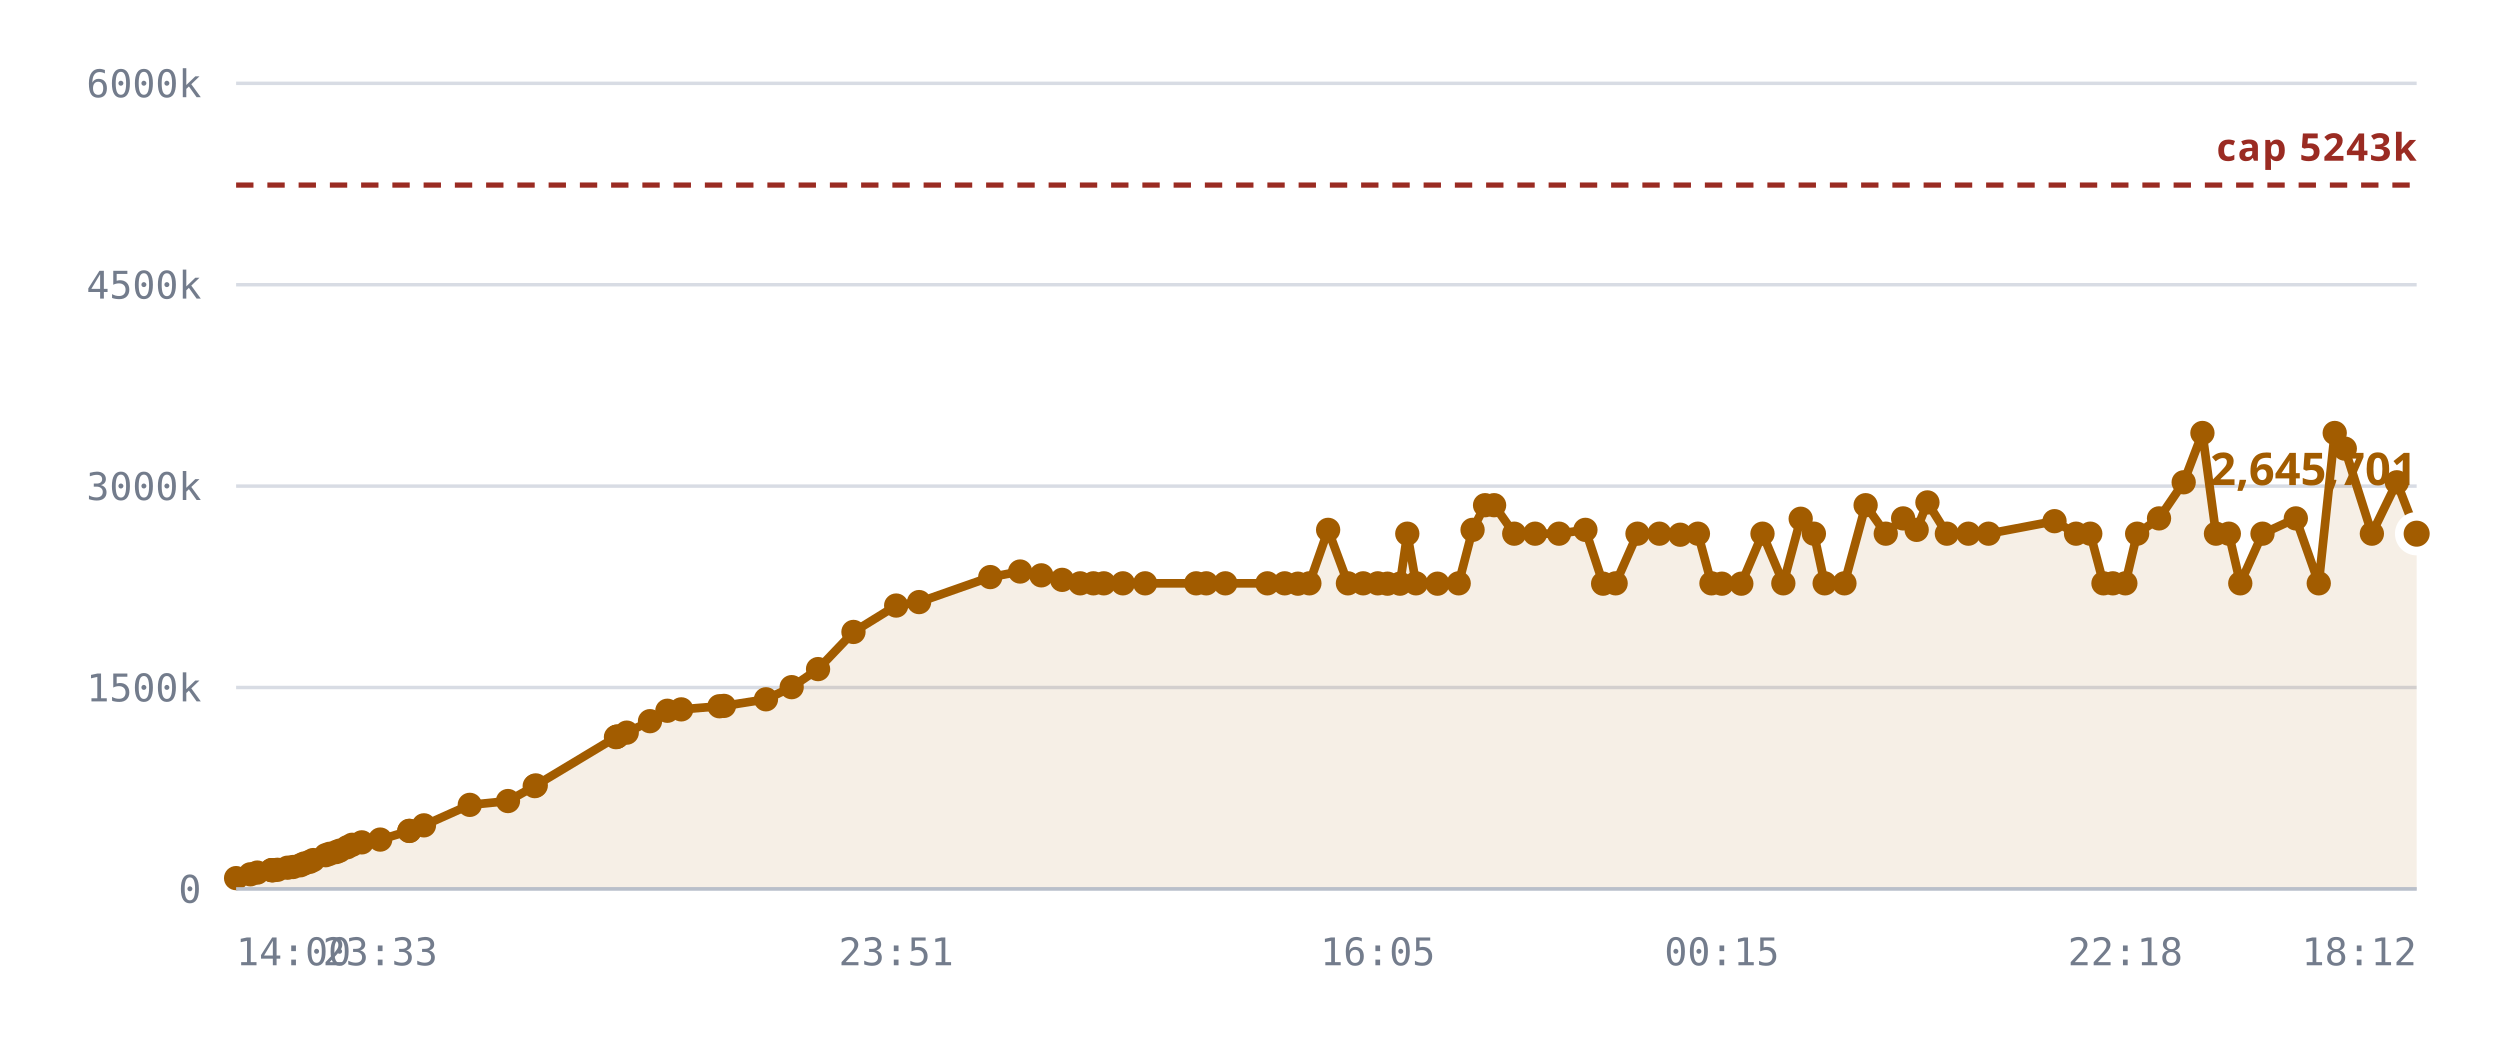
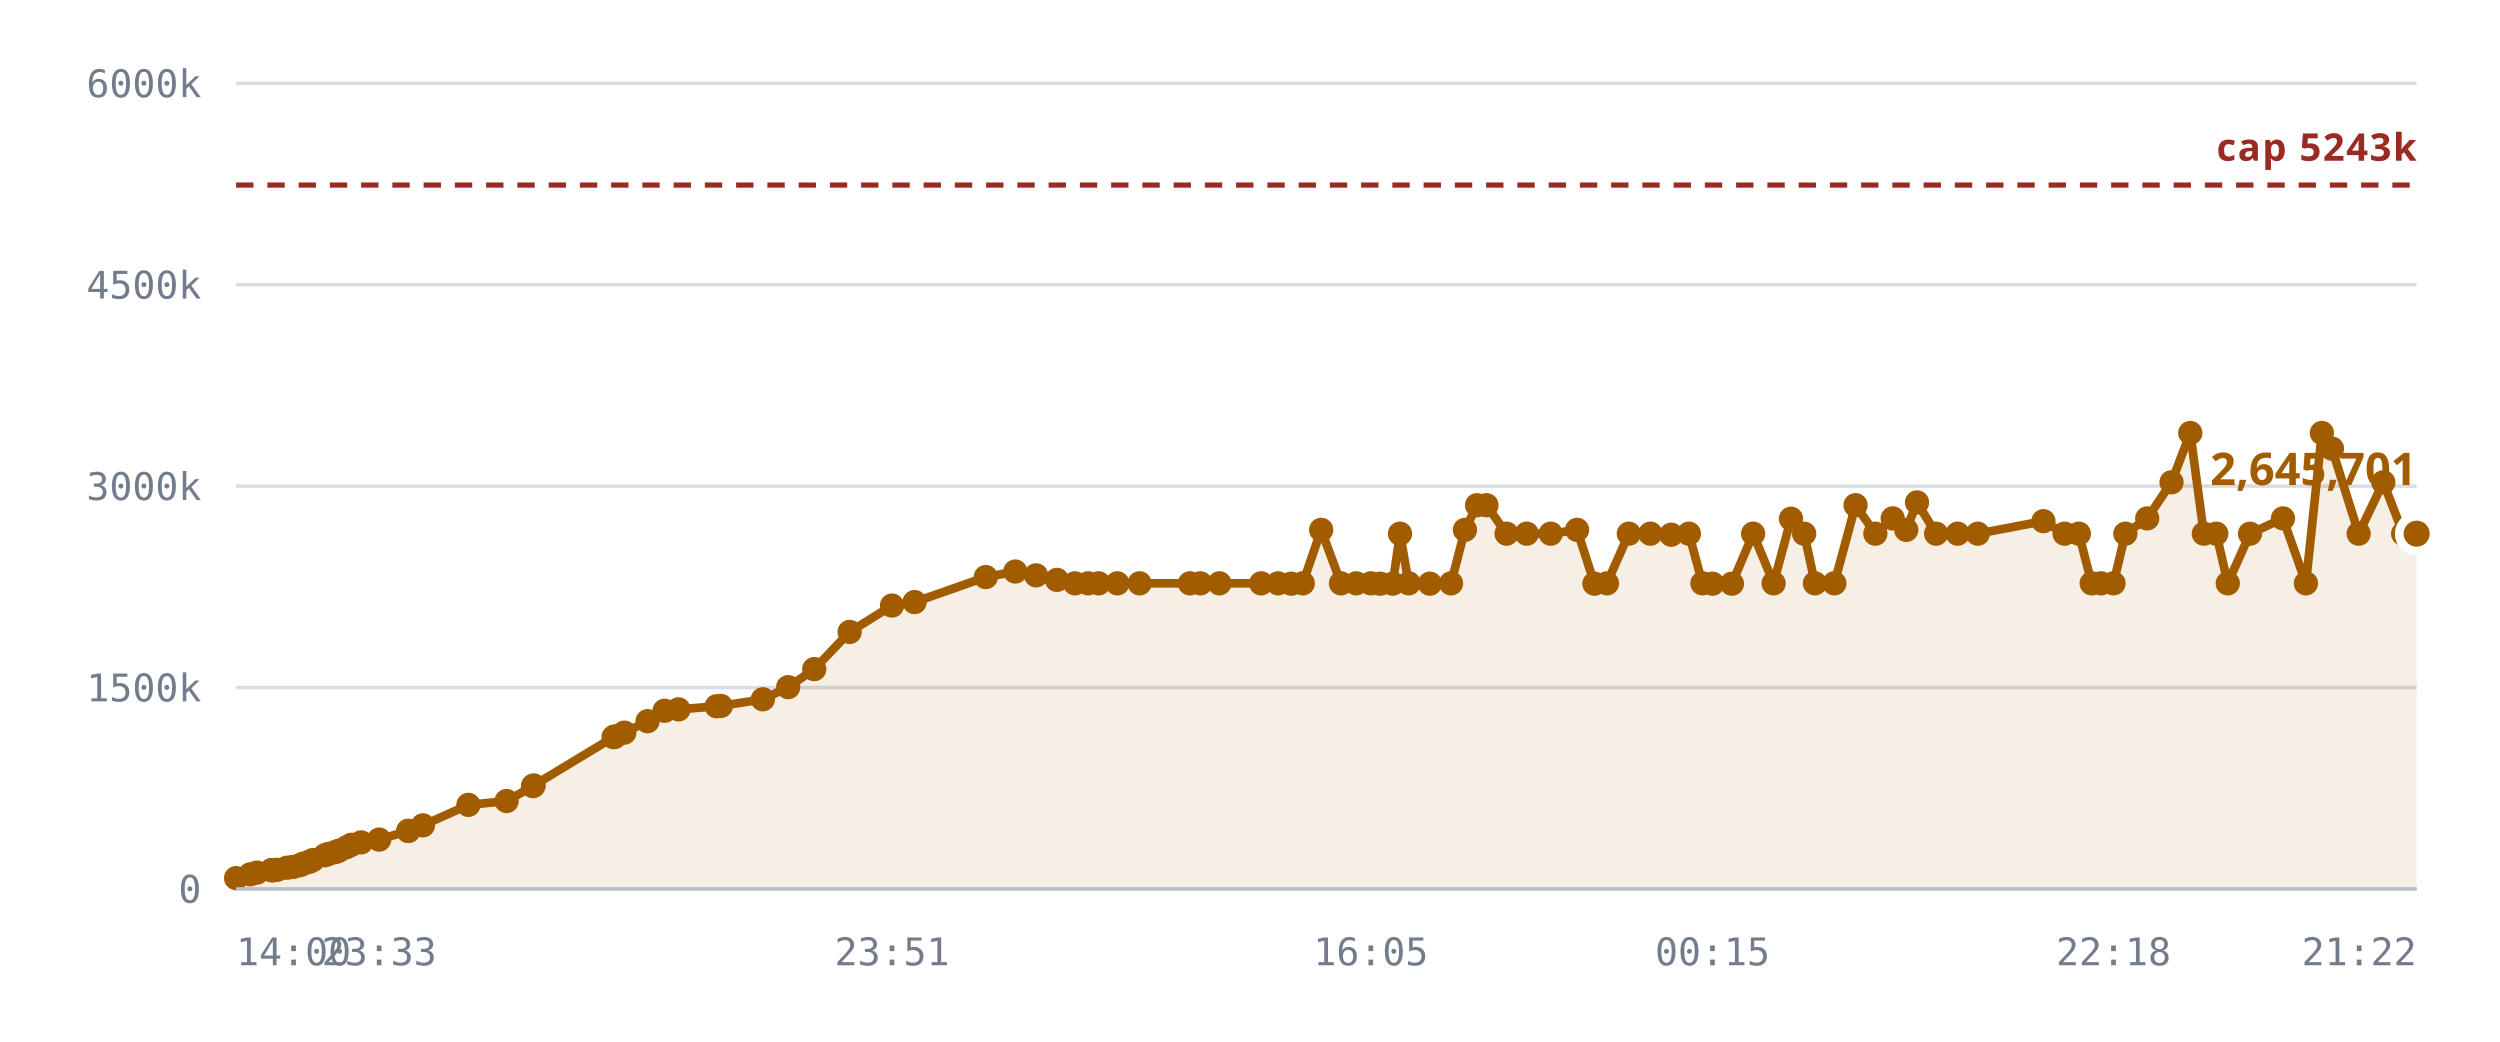
<svg xmlns="http://www.w3.org/2000/svg" viewBox="0 0 720 300" role="img" aria-label="Notes stored against the 5,242,880 cap">
  <style>
    .grid      { stroke: var(--chart-grid, #d8dce4); stroke-width: 1; }
    .cap       { stroke: var(--chart-cap, #9a2b22); stroke-width: 1.5; stroke-dasharray: 5 4; }
    .cap-label { fill: var(--chart-cap, #9a2b22); font: 600 11px Archivo, system-ui, sans-serif; letter-spacing: .04em; }
    .tick      { fill: var(--chart-muted, #737c8c); font: 500 11px "IBM Plex Mono", ui-monospace, monospace; }
    .tick-y    { text-anchor: end; }
    .tick-x    { text-anchor: middle; }
    .series    { fill: none; stroke: var(--chart-line, #a25c00); stroke-width: 2.5; stroke-linejoin: round; stroke-linecap: round; }
    .fill      { fill: var(--chart-fill, rgba(162,92,0,.10)); stroke: none; }
    .dot       { fill: var(--chart-line, #a25c00); }
    .dot-last  { stroke: var(--chart-bg, #fff); stroke-width: 2.5; }
    .end-label { fill: var(--chart-line, #a25c00); font: 700 13px Archivo, system-ui, sans-serif; }
    .axis      { stroke: var(--chart-axis, #b9bfca); stroke-width: 1; }
  </style>
  <line x1="68" y1="256.0" x2="696" y2="256.0" class="grid" />
  <text x="58" y="260.0" class="tick tick-y">0</text>
  <line x1="68" y1="198.0" x2="696" y2="198.0" class="grid" />
  <text x="58" y="202.0" class="tick tick-y">1500k</text>
  <line x1="68" y1="140.0" x2="696" y2="140.0" class="grid" />
  <text x="58" y="144.0" class="tick tick-y">3000k</text>
  <line x1="68" y1="82.0" x2="696" y2="82.0" class="grid" />
  <text x="58" y="86.0" class="tick tick-y">4500k</text>
  <line x1="68" y1="24.0" x2="696" y2="24.0" class="grid" />
  <text x="58" y="28.0" class="tick tick-y">6000k</text>
-   <path d="M68.0,252.9 L72.1,251.8 L74.1,251.3 L78.2,250.6 L78.4,250.6 L78.4,250.6 L78.8,250.6 L79.9,250.5 L82.8,249.9 L84.4,249.7 L86.5,249.2 L87.6,248.7 L89.2,248.2 L90.2,247.7 L93.8,246.3 L94.9,245.9 L96.8,245.4 L97.8,245.0 L100.0,244.0 L101.4,243.3 L104.2,242.6 L109.5,241.8 L117.9,239.3 L117.9,239.3 L122.1,237.7 L135.3,231.8 L146.3,230.7 L154.0,226.4 L154.3,226.2 L177.4,212.3 L177.6,212.2 L177.8,212.1 L180.5,211.0 L187.2,207.7 L192.2,204.7 L196.2,204.3 L207.2,203.4 L208.5,203.3 L220.6,201.4 L228.0,197.9 L235.6,192.7 L245.8,182.0 L258.1,174.4 L264.7,173.4 L285.2,166.2 L293.8,164.6 L299.9,165.7 L305.9,167.0 L311.1,168.0 L314.9,168.0 L317.9,168.0 L323.4,168.0 L329.8,168.0 L344.5,168.0 L347.4,168.0 L352.9,168.0 L365.0,168.0 L370.0,168.0 L373.8,168.1 L377.1,168.0 L382.5,152.6 L388.2,168.0 L392.6,168.0 L396.8,168.0 L399.6,168.1 L403.2,168.1 L405.3,153.7 L407.8,168.0 L414.0,168.1 L420.1,168.0 L424.1,152.6 L427.7,145.5 L430.3,145.5 L436.1,153.7 L442.1,153.7 L449.0,153.7 L456.6,152.6 L461.7,168.1 L465.3,168.0 L471.6,153.7 L477.9,153.7 L483.9,154.0 L489.0,153.7 L492.9,168.0 L495.9,168.1 L501.5,168.1 L507.6,153.7 L513.6,168.0 L518.6,149.4 L522.4,153.7 L525.5,168.0 L531.2,168.0 L537.3,145.5 L543.1,153.7 L548.1,149.3 L552.0,152.6 L555.1,144.7 L560.7,153.7 L566.9,153.7 L572.7,153.7 L591.7,150.1 L597.9,153.7 L602.0,153.7 L605.8,168.0 L608.5,168.0 L612.1,168.0 L615.5,153.7 L621.8,149.3 L628.9,138.9 L634.3,124.7 L638.2,153.7 L641.9,153.7 L645.2,168.0 L651.6,153.7 L661.2,149.3 L667.8,168.0 L672.4,124.7 L675.3,129.2 L683.1,153.7 L690.3,138.9 L696.0,153.7 L696.0,256.0 L68.0,256.0 Z" class="fill" />
+   <path d="M68.0,252.9 L72.1,251.8 L74.0,251.3 L78.2,250.6 L78.3,250.6 L78.4,250.6 L78.7,250.6 L79.8,250.5 L82.7,249.9 L84.3,249.7 L86.3,249.2 L87.4,248.7 L89.1,248.2 L90.1,247.7 L93.6,246.3 L94.7,245.9 L96.6,245.4 L97.6,245.0 L99.8,244.0 L101.2,243.3 L104.0,242.6 L109.2,241.8 L117.6,239.3 L117.6,239.3 L121.8,237.7 L134.9,231.8 L145.9,230.7 L153.5,226.4 L153.7,226.2 L176.7,212.3 L177.0,212.2 L177.1,212.1 L179.8,211.0 L186.5,207.7 L191.4,204.7 L195.4,204.3 L206.4,203.4 L207.6,203.3 L219.7,201.4 L227.0,197.9 L234.5,192.7 L244.7,182.0 L256.9,174.4 L263.4,173.4 L283.9,166.2 L292.4,164.6 L298.4,165.7 L304.4,167.0 L309.6,168.0 L313.4,168.0 L316.4,168.0 L321.8,168.0 L328.2,168.0 L342.7,168.0 L345.7,168.0 L351.2,168.0 L363.2,168.0 L368.1,168.0 L371.9,168.1 L375.2,168.0 L380.5,152.6 L386.2,168.0 L390.6,168.0 L394.8,168.0 L397.5,168.1 L401.1,168.1 L403.2,153.7 L405.7,168.0 L411.8,168.1 L417.9,168.0 L421.9,152.6 L425.4,145.5 L428.1,145.5 L433.9,153.7 L439.7,153.7 L446.6,153.7 L454.2,152.6 L459.2,168.1 L462.8,168.0 L469.1,153.7 L475.3,153.7 L481.3,154.0 L486.4,153.7 L490.3,168.0 L493.2,168.1 L498.8,168.1 L504.9,153.7 L510.8,168.0 L515.8,149.4 L519.6,153.7 L522.7,168.0 L528.3,168.0 L534.4,145.5 L540.1,153.7 L545.1,149.3 L549.0,152.6 L552.1,144.7 L557.6,153.7 L563.8,153.7 L569.6,153.7 L588.5,150.1 L594.6,153.7 L598.7,153.7 L602.4,168.0 L605.1,168.0 L608.7,168.0 L612.1,153.7 L618.4,149.3 L625.4,138.9 L630.8,124.7 L634.7,153.7 L638.3,153.7 L641.6,168.0 L648.0,153.7 L657.5,149.3 L664.1,168.0 L668.7,124.7 L671.6,129.2 L679.3,153.7 L686.4,138.9 L692.1,153.7 L696.0,153.7 L696.0,256.0 L68.0,256.0 Z" class="fill" />
  <line x1="68" y1="53.3" x2="696" y2="53.3" class="cap" />
  <text x="696" y="46.3" class="cap-label" text-anchor="end">cap 5243k</text>
-   <path d="M68.0,252.9 L72.1,251.8 L74.1,251.3 L78.2,250.6 L78.4,250.6 L78.4,250.6 L78.8,250.6 L79.9,250.5 L82.8,249.9 L84.4,249.7 L86.5,249.2 L87.6,248.7 L89.2,248.2 L90.2,247.7 L93.8,246.3 L94.9,245.9 L96.8,245.4 L97.8,245.0 L100.0,244.0 L101.4,243.3 L104.2,242.6 L109.5,241.8 L117.9,239.3 L117.9,239.3 L122.1,237.7 L135.3,231.8 L146.3,230.7 L154.0,226.4 L154.3,226.2 L177.4,212.3 L177.6,212.2 L177.8,212.1 L180.5,211.0 L187.2,207.7 L192.2,204.7 L196.2,204.3 L207.2,203.4 L208.5,203.3 L220.6,201.4 L228.0,197.9 L235.6,192.7 L245.8,182.0 L258.1,174.4 L264.7,173.4 L285.2,166.2 L293.8,164.6 L299.9,165.7 L305.9,167.0 L311.1,168.0 L314.9,168.0 L317.9,168.0 L323.4,168.0 L329.8,168.0 L344.5,168.0 L347.4,168.0 L352.9,168.0 L365.0,168.0 L370.0,168.0 L373.8,168.1 L377.1,168.0 L382.5,152.6 L388.2,168.0 L392.6,168.0 L396.8,168.0 L399.6,168.1 L403.2,168.1 L405.3,153.7 L407.8,168.0 L414.0,168.1 L420.1,168.0 L424.1,152.6 L427.7,145.5 L430.3,145.5 L436.1,153.7 L442.1,153.7 L449.0,153.7 L456.6,152.6 L461.7,168.1 L465.3,168.0 L471.6,153.7 L477.9,153.7 L483.9,154.0 L489.0,153.7 L492.9,168.0 L495.9,168.1 L501.5,168.1 L507.6,153.7 L513.6,168.0 L518.6,149.4 L522.4,153.7 L525.5,168.0 L531.2,168.0 L537.3,145.5 L543.1,153.7 L548.1,149.3 L552.0,152.6 L555.1,144.7 L560.7,153.7 L566.9,153.7 L572.7,153.7 L591.7,150.1 L597.9,153.7 L602.0,153.7 L605.8,168.0 L608.5,168.0 L612.1,168.0 L615.5,153.7 L621.8,149.3 L628.9,138.9 L634.3,124.7 L638.2,153.7 L641.9,153.7 L645.2,168.0 L651.6,153.7 L661.2,149.3 L667.8,168.0 L672.4,124.7 L675.3,129.2 L683.1,153.7 L690.3,138.9 L696.0,153.7" class="series" />
+   <path d="M68.0,252.9 L72.1,251.8 L74.0,251.3 L78.2,250.6 L78.3,250.6 L78.4,250.6 L78.7,250.6 L79.8,250.5 L82.7,249.9 L84.3,249.7 L86.3,249.2 L87.4,248.7 L89.1,248.2 L90.1,247.7 L93.6,246.3 L94.7,245.9 L96.6,245.4 L97.6,245.0 L99.8,244.0 L101.2,243.3 L104.0,242.6 L109.2,241.8 L117.6,239.3 L117.6,239.3 L121.8,237.7 L134.9,231.8 L145.9,230.7 L153.5,226.4 L153.7,226.2 L176.7,212.3 L177.0,212.2 L177.1,212.1 L179.8,211.0 L186.5,207.7 L191.4,204.7 L195.4,204.3 L206.4,203.4 L207.6,203.3 L219.7,201.4 L227.0,197.9 L234.5,192.7 L244.7,182.0 L256.9,174.4 L263.4,173.4 L283.9,166.2 L292.4,164.6 L298.4,165.7 L304.4,167.0 L309.6,168.0 L313.4,168.0 L316.4,168.0 L321.8,168.0 L328.2,168.0 L342.7,168.0 L345.7,168.0 L351.2,168.0 L363.2,168.0 L368.1,168.0 L371.9,168.1 L375.2,168.0 L380.5,152.6 L386.2,168.0 L390.6,168.0 L394.8,168.0 L397.5,168.1 L401.1,168.1 L403.2,153.7 L405.7,168.0 L411.8,168.1 L417.9,168.0 L421.9,152.6 L425.4,145.5 L428.1,145.5 L433.9,153.7 L439.7,153.7 L446.6,153.7 L454.2,152.6 L459.2,168.1 L462.8,168.0 L469.1,153.7 L475.3,153.7 L481.3,154.0 L486.4,153.7 L490.3,168.0 L493.2,168.1 L498.8,168.1 L504.9,153.7 L510.8,168.0 L515.8,149.4 L519.6,153.7 L522.7,168.0 L528.3,168.0 L534.4,145.5 L540.1,153.7 L545.1,149.3 L549.0,152.6 L552.1,144.7 L557.6,153.7 L563.8,153.7 L569.6,153.7 L588.5,150.1 L594.6,153.7 L598.7,153.7 L602.4,168.0 L605.1,168.0 L608.7,168.0 L612.1,153.7 L618.4,149.3 L625.4,138.9 L630.8,124.7 L634.7,153.7 L638.3,153.7 L641.6,168.0 L648.0,153.7 L657.5,149.3 L664.1,168.0 L668.7,124.7 L671.6,129.2 L679.3,153.7 L686.4,138.9 L692.1,153.7 L696.0,153.7" class="series" />
  <circle cx="68.0" cy="252.9" r="3.5" class="dot" />
  <circle cx="72.1" cy="251.8" r="3.5" class="dot" />
-   <circle cx="74.1" cy="251.3" r="3.5" class="dot" />
+   <circle cx="74.0" cy="251.3" r="3.5" class="dot" />
  <circle cx="78.2" cy="250.6" r="3.5" class="dot" />
+   <circle cx="78.3" cy="250.6" r="3.5" class="dot" />
  <circle cx="78.4" cy="250.6" r="3.5" class="dot" />
-   <circle cx="78.4" cy="250.6" r="3.5" class="dot" />
-   <circle cx="78.8" cy="250.6" r="3.5" class="dot" />
-   <circle cx="79.9" cy="250.5" r="3.5" class="dot" />
-   <circle cx="82.8" cy="249.9" r="3.5" class="dot" />
-   <circle cx="84.4" cy="249.7" r="3.5" class="dot" />
-   <circle cx="86.5" cy="249.2" r="3.5" class="dot" />
-   <circle cx="87.6" cy="248.7" r="3.5" class="dot" />
-   <circle cx="89.2" cy="248.2" r="3.5" class="dot" />
-   <circle cx="90.2" cy="247.7" r="3.5" class="dot" />
-   <circle cx="93.8" cy="246.3" r="3.5" class="dot" />
-   <circle cx="94.9" cy="245.9" r="3.5" class="dot" />
-   <circle cx="96.8" cy="245.4" r="3.5" class="dot" />
-   <circle cx="97.8" cy="245.0" r="3.5" class="dot" />
-   <circle cx="100.0" cy="244.0" r="3.5" class="dot" />
-   <circle cx="101.4" cy="243.3" r="3.5" class="dot" />
-   <circle cx="104.2" cy="242.6" r="3.5" class="dot" />
-   <circle cx="109.5" cy="241.8" r="3.5" class="dot" />
-   <circle cx="117.9" cy="239.3" r="3.5" class="dot" />
-   <circle cx="117.9" cy="239.3" r="3.5" class="dot" />
-   <circle cx="122.1" cy="237.7" r="3.5" class="dot" />
-   <circle cx="135.3" cy="231.8" r="3.5" class="dot" />
-   <circle cx="146.3" cy="230.7" r="3.5" class="dot" />
-   <circle cx="154.0" cy="226.4" r="3.5" class="dot" />
-   <circle cx="154.3" cy="226.2" r="3.5" class="dot" />
-   <circle cx="177.4" cy="212.3" r="3.5" class="dot" />
-   <circle cx="177.6" cy="212.2" r="3.5" class="dot" />
-   <circle cx="177.8" cy="212.1" r="3.5" class="dot" />
-   <circle cx="180.5" cy="211.0" r="3.5" class="dot" />
-   <circle cx="187.2" cy="207.7" r="3.5" class="dot" />
-   <circle cx="192.2" cy="204.7" r="3.5" class="dot" />
-   <circle cx="196.2" cy="204.3" r="3.5" class="dot" />
-   <circle cx="207.2" cy="203.4" r="3.5" class="dot" />
-   <circle cx="208.5" cy="203.3" r="3.5" class="dot" />
-   <circle cx="220.6" cy="201.4" r="3.5" class="dot" />
-   <circle cx="228.0" cy="197.9" r="3.5" class="dot" />
-   <circle cx="235.6" cy="192.7" r="3.5" class="dot" />
-   <circle cx="245.8" cy="182.0" r="3.5" class="dot" />
-   <circle cx="258.1" cy="174.4" r="3.5" class="dot" />
-   <circle cx="264.7" cy="173.4" r="3.5" class="dot" />
-   <circle cx="285.2" cy="166.2" r="3.5" class="dot" />
-   <circle cx="293.8" cy="164.6" r="3.5" class="dot" />
-   <circle cx="299.9" cy="165.7" r="3.5" class="dot" />
-   <circle cx="305.9" cy="167.0" r="3.5" class="dot" />
-   <circle cx="311.1" cy="168.0" r="3.5" class="dot" />
-   <circle cx="314.9" cy="168.0" r="3.5" class="dot" />
-   <circle cx="317.9" cy="168.0" r="3.5" class="dot" />
-   <circle cx="323.4" cy="168.0" r="3.5" class="dot" />
-   <circle cx="329.8" cy="168.0" r="3.5" class="dot" />
-   <circle cx="344.5" cy="168.0" r="3.5" class="dot" />
-   <circle cx="347.4" cy="168.0" r="3.5" class="dot" />
-   <circle cx="352.9" cy="168.0" r="3.5" class="dot" />
-   <circle cx="365.0" cy="168.0" r="3.5" class="dot" />
-   <circle cx="370.0" cy="168.0" r="3.5" class="dot" />
-   <circle cx="373.8" cy="168.1" r="3.5" class="dot" />
-   <circle cx="377.1" cy="168.0" r="3.5" class="dot" />
-   <circle cx="382.5" cy="152.6" r="3.5" class="dot" />
-   <circle cx="388.2" cy="168.0" r="3.5" class="dot" />
-   <circle cx="392.6" cy="168.0" r="3.5" class="dot" />
-   <circle cx="396.8" cy="168.0" r="3.5" class="dot" />
-   <circle cx="399.6" cy="168.1" r="3.5" class="dot" />
-   <circle cx="403.2" cy="168.1" r="3.5" class="dot" />
-   <circle cx="405.3" cy="153.7" r="3.5" class="dot" />
-   <circle cx="407.8" cy="168.0" r="3.5" class="dot" />
-   <circle cx="414.0" cy="168.1" r="3.5" class="dot" />
-   <circle cx="420.1" cy="168.0" r="3.5" class="dot" />
-   <circle cx="424.1" cy="152.6" r="3.5" class="dot" />
-   <circle cx="427.7" cy="145.5" r="3.5" class="dot" />
-   <circle cx="430.3" cy="145.5" r="3.5" class="dot" />
-   <circle cx="436.1" cy="153.7" r="3.5" class="dot" />
-   <circle cx="442.1" cy="153.7" r="3.5" class="dot" />
-   <circle cx="449.0" cy="153.7" r="3.5" class="dot" />
-   <circle cx="456.6" cy="152.6" r="3.5" class="dot" />
-   <circle cx="461.7" cy="168.1" r="3.5" class="dot" />
-   <circle cx="465.3" cy="168.0" r="3.5" class="dot" />
-   <circle cx="471.6" cy="153.7" r="3.5" class="dot" />
-   <circle cx="477.9" cy="153.7" r="3.5" class="dot" />
-   <circle cx="483.9" cy="154.0" r="3.5" class="dot" />
-   <circle cx="489.0" cy="153.7" r="3.5" class="dot" />
-   <circle cx="492.9" cy="168.0" r="3.5" class="dot" />
-   <circle cx="495.9" cy="168.1" r="3.5" class="dot" />
-   <circle cx="501.5" cy="168.1" r="3.5" class="dot" />
-   <circle cx="507.6" cy="153.7" r="3.5" class="dot" />
-   <circle cx="513.6" cy="168.0" r="3.5" class="dot" />
-   <circle cx="518.6" cy="149.4" r="3.5" class="dot" />
-   <circle cx="522.4" cy="153.7" r="3.5" class="dot" />
-   <circle cx="525.5" cy="168.0" r="3.5" class="dot" />
-   <circle cx="531.2" cy="168.0" r="3.5" class="dot" />
-   <circle cx="537.3" cy="145.5" r="3.5" class="dot" />
-   <circle cx="543.1" cy="153.7" r="3.5" class="dot" />
-   <circle cx="548.1" cy="149.3" r="3.5" class="dot" />
-   <circle cx="552.0" cy="152.6" r="3.5" class="dot" />
-   <circle cx="555.1" cy="144.7" r="3.5" class="dot" />
-   <circle cx="560.7" cy="153.7" r="3.5" class="dot" />
-   <circle cx="566.9" cy="153.7" r="3.5" class="dot" />
-   <circle cx="572.7" cy="153.7" r="3.5" class="dot" />
-   <circle cx="591.7" cy="150.1" r="3.5" class="dot" />
-   <circle cx="597.9" cy="153.7" r="3.5" class="dot" />
-   <circle cx="602.0" cy="153.7" r="3.5" class="dot" />
-   <circle cx="605.8" cy="168.0" r="3.5" class="dot" />
-   <circle cx="608.5" cy="168.0" r="3.5" class="dot" />
-   <circle cx="612.1" cy="168.0" r="3.5" class="dot" />
-   <circle cx="615.5" cy="153.7" r="3.5" class="dot" />
-   <circle cx="621.8" cy="149.3" r="3.5" class="dot" />
-   <circle cx="628.9" cy="138.9" r="3.5" class="dot" />
-   <circle cx="634.3" cy="124.7" r="3.5" class="dot" />
-   <circle cx="638.2" cy="153.7" r="3.5" class="dot" />
-   <circle cx="641.9" cy="153.7" r="3.5" class="dot" />
-   <circle cx="645.2" cy="168.0" r="3.5" class="dot" />
-   <circle cx="651.6" cy="153.7" r="3.5" class="dot" />
-   <circle cx="661.2" cy="149.3" r="3.5" class="dot" />
-   <circle cx="667.8" cy="168.0" r="3.5" class="dot" />
-   <circle cx="672.4" cy="124.7" r="3.5" class="dot" />
-   <circle cx="675.3" cy="129.2" r="3.5" class="dot" />
-   <circle cx="683.1" cy="153.7" r="3.5" class="dot" />
-   <circle cx="690.3" cy="138.9" r="3.5" class="dot" />
+   <circle cx="78.7" cy="250.6" r="3.5" class="dot" />
+   <circle cx="79.8" cy="250.5" r="3.5" class="dot" />
+   <circle cx="82.7" cy="249.9" r="3.5" class="dot" />
+   <circle cx="84.3" cy="249.7" r="3.5" class="dot" />
+   <circle cx="86.3" cy="249.2" r="3.5" class="dot" />
+   <circle cx="87.4" cy="248.7" r="3.5" class="dot" />
+   <circle cx="89.1" cy="248.2" r="3.5" class="dot" />
+   <circle cx="90.1" cy="247.7" r="3.5" class="dot" />
+   <circle cx="93.6" cy="246.3" r="3.5" class="dot" />
+   <circle cx="94.7" cy="245.9" r="3.5" class="dot" />
+   <circle cx="96.6" cy="245.4" r="3.5" class="dot" />
+   <circle cx="97.6" cy="245.0" r="3.5" class="dot" />
+   <circle cx="99.8" cy="244.0" r="3.5" class="dot" />
+   <circle cx="101.2" cy="243.3" r="3.5" class="dot" />
+   <circle cx="104.0" cy="242.6" r="3.5" class="dot" />
+   <circle cx="109.2" cy="241.8" r="3.5" class="dot" />
+   <circle cx="117.6" cy="239.3" r="3.5" class="dot" />
+   <circle cx="117.6" cy="239.3" r="3.5" class="dot" />
+   <circle cx="121.8" cy="237.7" r="3.5" class="dot" />
+   <circle cx="134.9" cy="231.8" r="3.5" class="dot" />
+   <circle cx="145.9" cy="230.7" r="3.5" class="dot" />
+   <circle cx="153.5" cy="226.4" r="3.5" class="dot" />
+   <circle cx="153.7" cy="226.2" r="3.5" class="dot" />
+   <circle cx="176.7" cy="212.3" r="3.5" class="dot" />
+   <circle cx="177.0" cy="212.2" r="3.5" class="dot" />
+   <circle cx="177.1" cy="212.1" r="3.5" class="dot" />
+   <circle cx="179.8" cy="211.0" r="3.5" class="dot" />
+   <circle cx="186.5" cy="207.7" r="3.5" class="dot" />
+   <circle cx="191.4" cy="204.7" r="3.5" class="dot" />
+   <circle cx="195.4" cy="204.3" r="3.5" class="dot" />
+   <circle cx="206.4" cy="203.4" r="3.5" class="dot" />
+   <circle cx="207.6" cy="203.3" r="3.5" class="dot" />
+   <circle cx="219.7" cy="201.4" r="3.5" class="dot" />
+   <circle cx="227.0" cy="197.9" r="3.5" class="dot" />
+   <circle cx="234.5" cy="192.7" r="3.5" class="dot" />
+   <circle cx="244.7" cy="182.0" r="3.5" class="dot" />
+   <circle cx="256.9" cy="174.4" r="3.5" class="dot" />
+   <circle cx="263.4" cy="173.4" r="3.5" class="dot" />
+   <circle cx="283.9" cy="166.2" r="3.5" class="dot" />
+   <circle cx="292.4" cy="164.6" r="3.5" class="dot" />
+   <circle cx="298.4" cy="165.7" r="3.5" class="dot" />
+   <circle cx="304.4" cy="167.0" r="3.5" class="dot" />
+   <circle cx="309.6" cy="168.0" r="3.5" class="dot" />
+   <circle cx="313.4" cy="168.0" r="3.5" class="dot" />
+   <circle cx="316.4" cy="168.0" r="3.5" class="dot" />
+   <circle cx="321.8" cy="168.0" r="3.5" class="dot" />
+   <circle cx="328.2" cy="168.0" r="3.5" class="dot" />
+   <circle cx="342.7" cy="168.0" r="3.5" class="dot" />
+   <circle cx="345.7" cy="168.0" r="3.5" class="dot" />
+   <circle cx="351.2" cy="168.0" r="3.5" class="dot" />
+   <circle cx="363.2" cy="168.0" r="3.5" class="dot" />
+   <circle cx="368.1" cy="168.0" r="3.5" class="dot" />
+   <circle cx="371.9" cy="168.1" r="3.5" class="dot" />
+   <circle cx="375.2" cy="168.0" r="3.5" class="dot" />
+   <circle cx="380.5" cy="152.6" r="3.5" class="dot" />
+   <circle cx="386.2" cy="168.0" r="3.5" class="dot" />
+   <circle cx="390.6" cy="168.0" r="3.5" class="dot" />
+   <circle cx="394.8" cy="168.0" r="3.5" class="dot" />
+   <circle cx="397.5" cy="168.1" r="3.5" class="dot" />
+   <circle cx="401.1" cy="168.1" r="3.5" class="dot" />
+   <circle cx="403.2" cy="153.7" r="3.5" class="dot" />
+   <circle cx="405.7" cy="168.0" r="3.5" class="dot" />
+   <circle cx="411.8" cy="168.1" r="3.5" class="dot" />
+   <circle cx="417.9" cy="168.0" r="3.5" class="dot" />
+   <circle cx="421.9" cy="152.6" r="3.5" class="dot" />
+   <circle cx="425.4" cy="145.5" r="3.5" class="dot" />
+   <circle cx="428.1" cy="145.5" r="3.5" class="dot" />
+   <circle cx="433.9" cy="153.7" r="3.5" class="dot" />
+   <circle cx="439.7" cy="153.7" r="3.5" class="dot" />
+   <circle cx="446.6" cy="153.7" r="3.5" class="dot" />
+   <circle cx="454.2" cy="152.6" r="3.5" class="dot" />
+   <circle cx="459.2" cy="168.1" r="3.5" class="dot" />
+   <circle cx="462.8" cy="168.0" r="3.5" class="dot" />
+   <circle cx="469.1" cy="153.7" r="3.5" class="dot" />
+   <circle cx="475.3" cy="153.7" r="3.5" class="dot" />
+   <circle cx="481.3" cy="154.0" r="3.5" class="dot" />
+   <circle cx="486.4" cy="153.7" r="3.5" class="dot" />
+   <circle cx="490.3" cy="168.0" r="3.5" class="dot" />
+   <circle cx="493.2" cy="168.1" r="3.5" class="dot" />
+   <circle cx="498.8" cy="168.1" r="3.5" class="dot" />
+   <circle cx="504.9" cy="153.7" r="3.5" class="dot" />
+   <circle cx="510.8" cy="168.0" r="3.5" class="dot" />
+   <circle cx="515.8" cy="149.4" r="3.5" class="dot" />
+   <circle cx="519.6" cy="153.7" r="3.5" class="dot" />
+   <circle cx="522.7" cy="168.0" r="3.5" class="dot" />
+   <circle cx="528.3" cy="168.0" r="3.5" class="dot" />
+   <circle cx="534.4" cy="145.5" r="3.5" class="dot" />
+   <circle cx="540.1" cy="153.7" r="3.5" class="dot" />
+   <circle cx="545.1" cy="149.3" r="3.5" class="dot" />
+   <circle cx="549.0" cy="152.6" r="3.5" class="dot" />
+   <circle cx="552.1" cy="144.7" r="3.5" class="dot" />
+   <circle cx="557.6" cy="153.7" r="3.5" class="dot" />
+   <circle cx="563.8" cy="153.7" r="3.5" class="dot" />
+   <circle cx="569.6" cy="153.7" r="3.5" class="dot" />
+   <circle cx="588.5" cy="150.1" r="3.5" class="dot" />
+   <circle cx="594.6" cy="153.7" r="3.5" class="dot" />
+   <circle cx="598.7" cy="153.7" r="3.5" class="dot" />
+   <circle cx="602.4" cy="168.0" r="3.5" class="dot" />
+   <circle cx="605.1" cy="168.0" r="3.5" class="dot" />
+   <circle cx="608.7" cy="168.0" r="3.5" class="dot" />
+   <circle cx="612.1" cy="153.7" r="3.5" class="dot" />
+   <circle cx="618.4" cy="149.3" r="3.5" class="dot" />
+   <circle cx="625.4" cy="138.9" r="3.5" class="dot" />
+   <circle cx="630.8" cy="124.7" r="3.5" class="dot" />
+   <circle cx="634.7" cy="153.7" r="3.5" class="dot" />
+   <circle cx="638.3" cy="153.7" r="3.5" class="dot" />
+   <circle cx="641.6" cy="168.0" r="3.5" class="dot" />
+   <circle cx="648.0" cy="153.7" r="3.5" class="dot" />
+   <circle cx="657.5" cy="149.3" r="3.5" class="dot" />
+   <circle cx="664.1" cy="168.0" r="3.5" class="dot" />
+   <circle cx="668.7" cy="124.7" r="3.5" class="dot" />
+   <circle cx="671.6" cy="129.2" r="3.5" class="dot" />
+   <circle cx="679.3" cy="153.7" r="3.5" class="dot" />
+   <circle cx="686.4" cy="138.9" r="3.5" class="dot" />
+   <circle cx="692.1" cy="153.7" r="3.5" class="dot" />
  <circle cx="696.0" cy="153.7" r="5" class="dot dot-last" />
  <text x="696.0" y="139.7" class="end-label" text-anchor="end">2,645,701</text>
  <line x1="68" y1="256" x2="696" y2="256" class="axis" />
  <text x="68.0" y="278" class="tick" text-anchor="start">14:00</text>
-   <text x="109.5" y="278" class="tick" text-anchor="middle">23:33</text>
-   <text x="258.1" y="278" class="tick" text-anchor="middle">23:51</text>
-   <text x="396.8" y="278" class="tick" text-anchor="middle">16:05</text>
-   <text x="495.9" y="278" class="tick" text-anchor="middle">00:15</text>
-   <text x="612.1" y="278" class="tick" text-anchor="middle">22:18</text>
-   <text x="696.0" y="278" class="tick" text-anchor="end">18:12</text>
+   <text x="109.2" y="278" class="tick" text-anchor="middle">23:33</text>
+   <text x="256.9" y="278" class="tick" text-anchor="middle">23:51</text>
+   <text x="394.8" y="278" class="tick" text-anchor="middle">16:05</text>
+   <text x="493.2" y="278" class="tick" text-anchor="middle">00:15</text>
+   <text x="608.7" y="278" class="tick" text-anchor="middle">22:18</text>
+   <text x="696.0" y="278" class="tick" text-anchor="end">21:22</text>
</svg>
